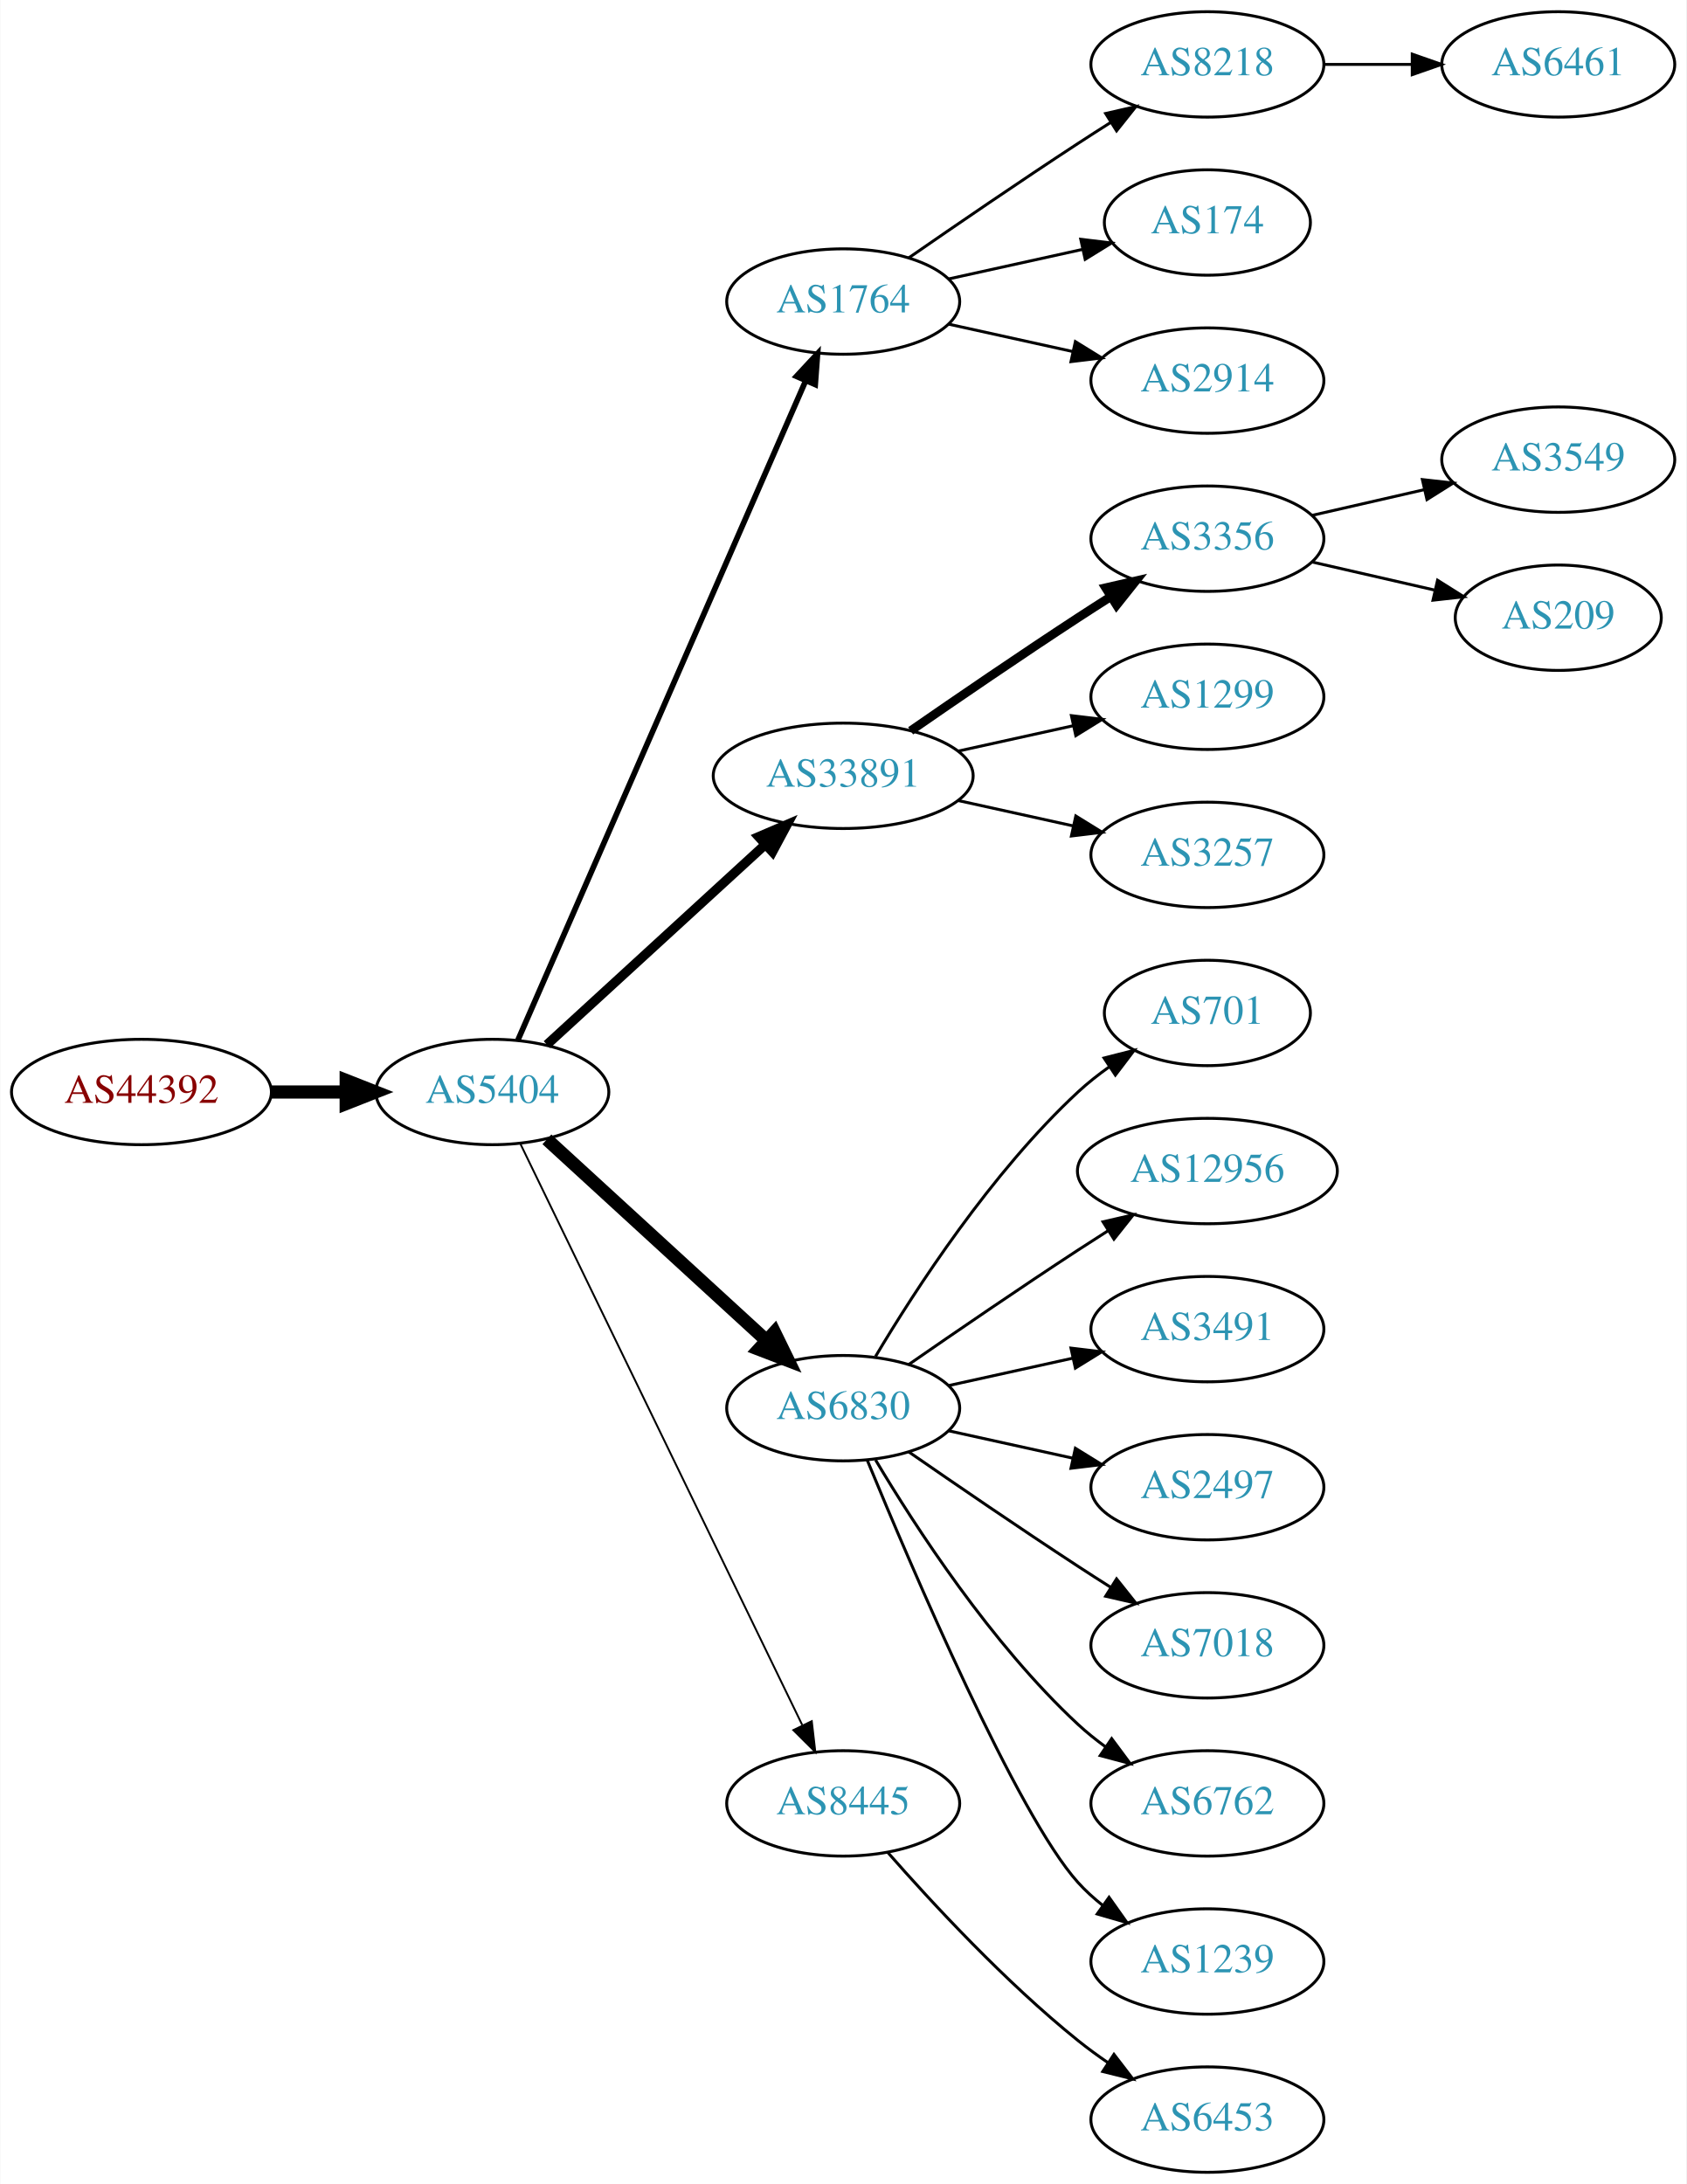
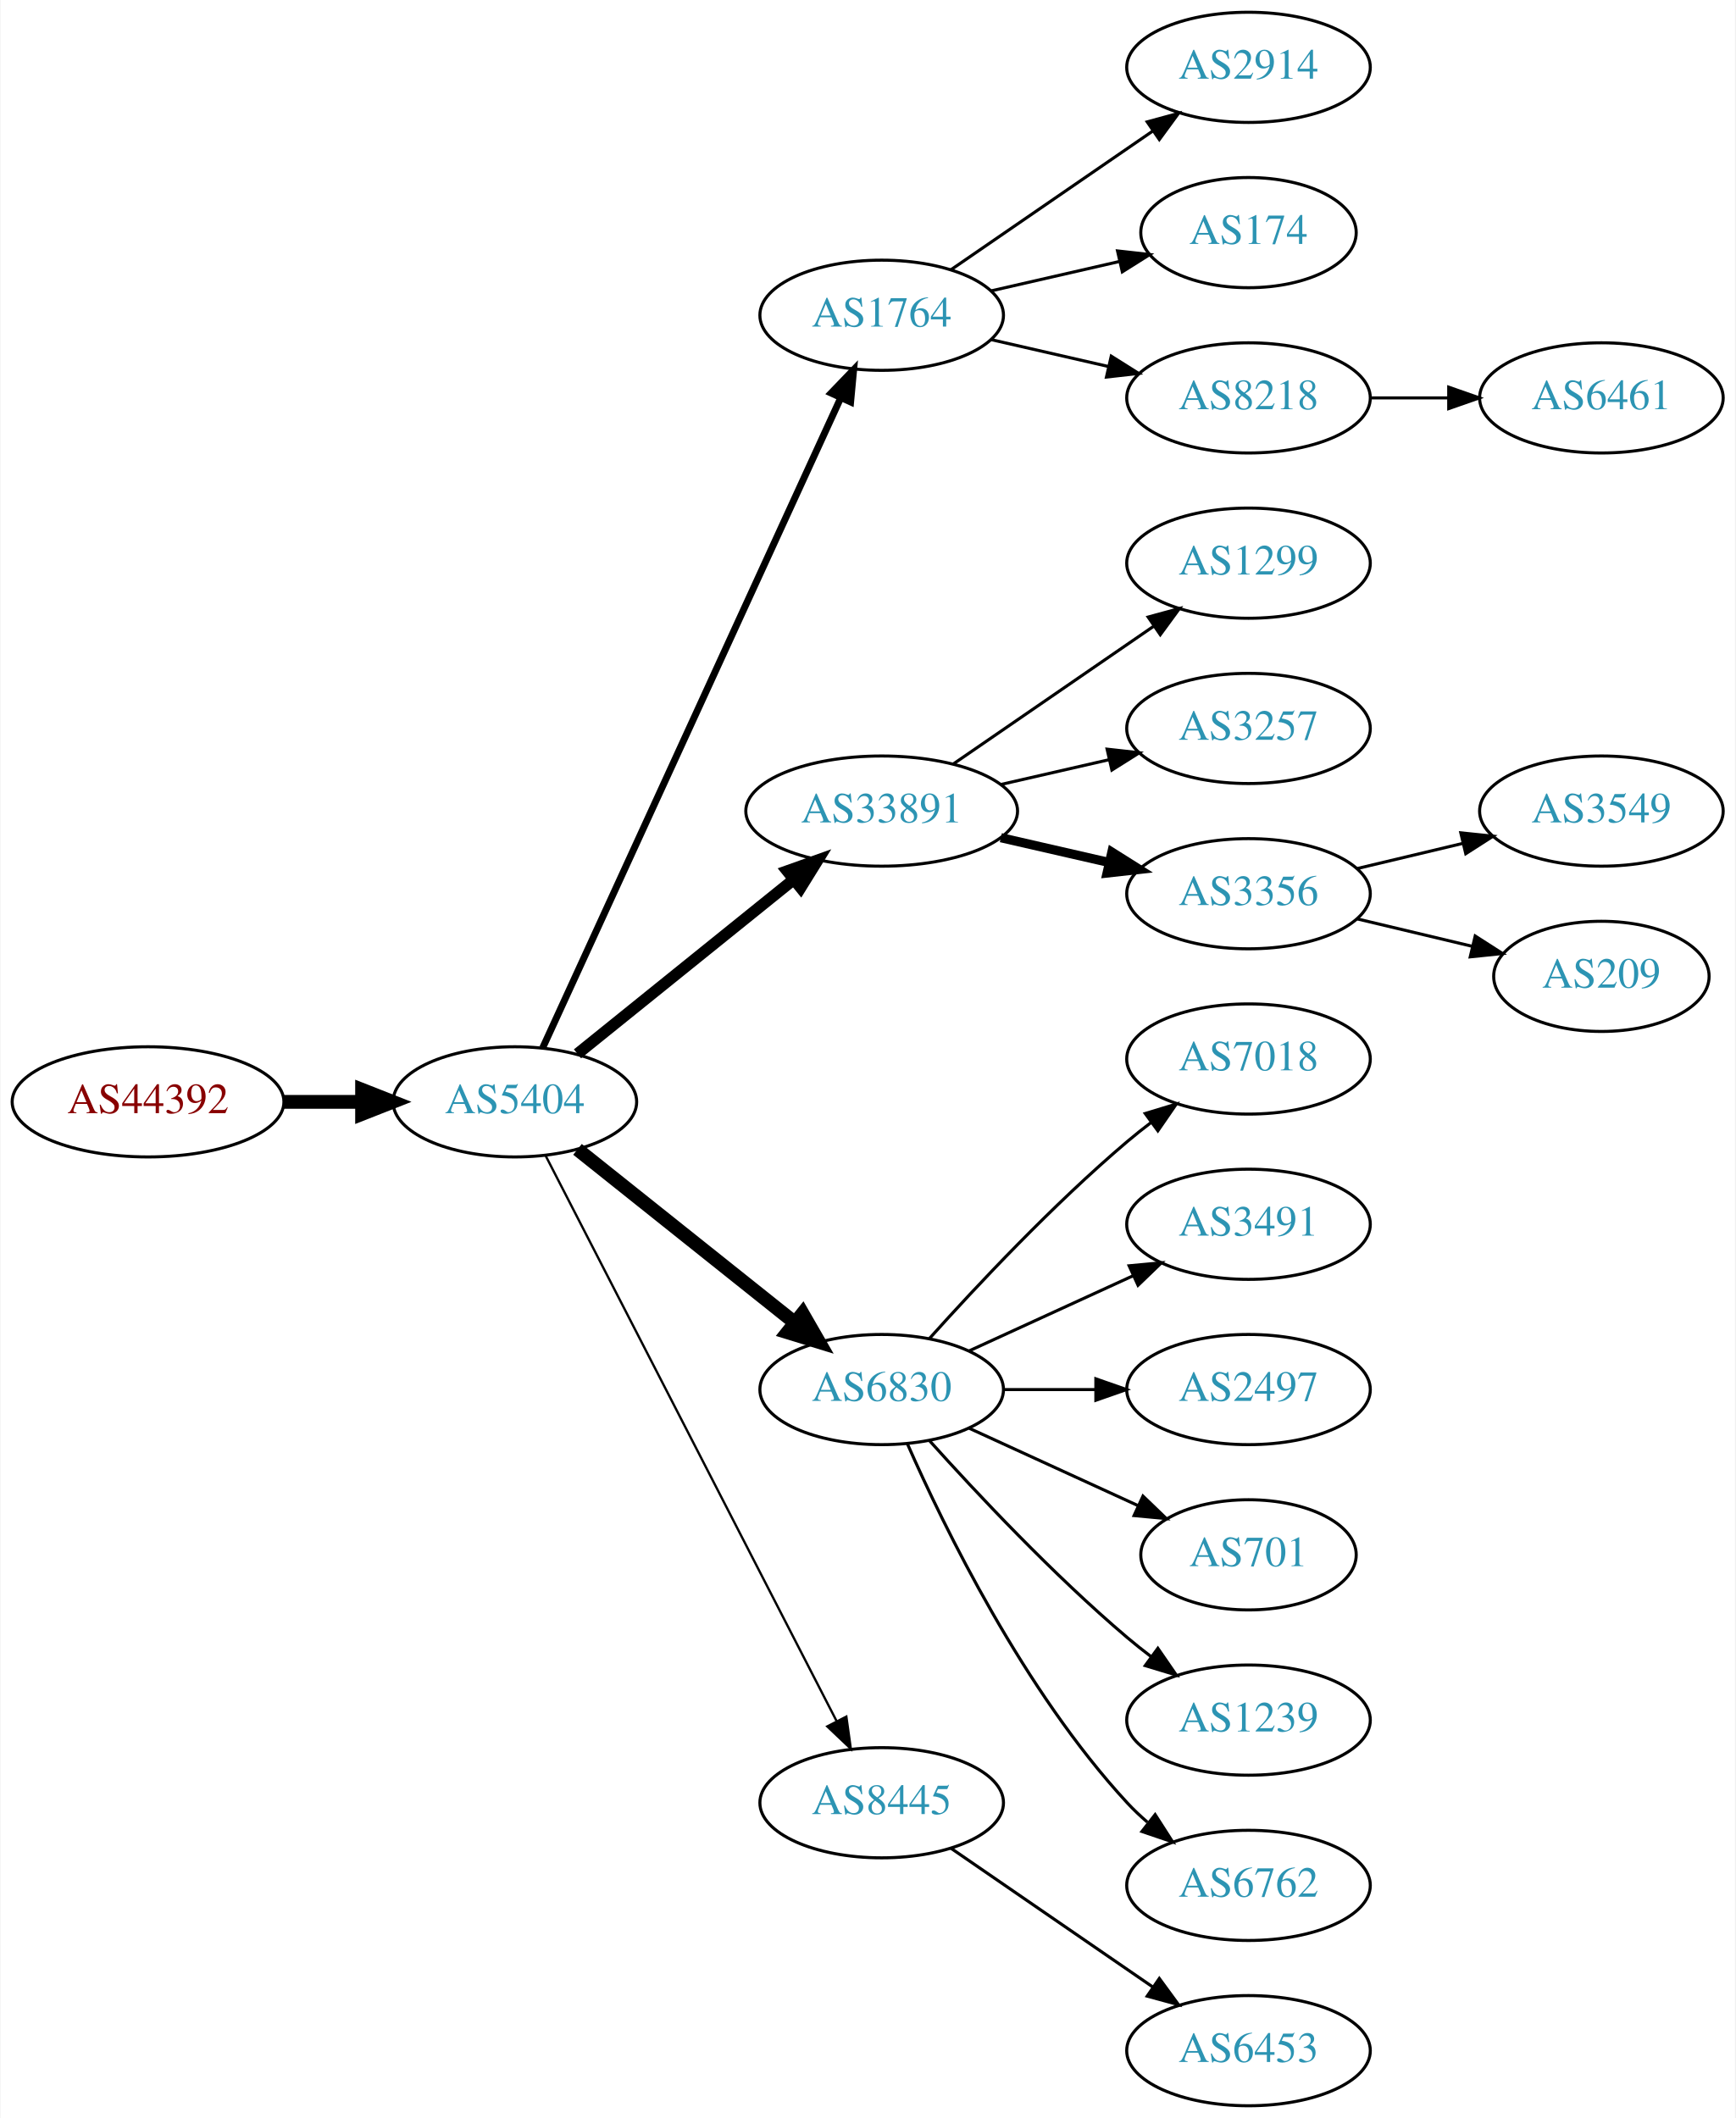
- <svg xmlns="http://www.w3.org/2000/svg" xmlns:xlink="http://www.w3.org/1999/xlink" width="576pt" height="746pt" viewBox="0.00 0.00 575.76 746.00">
-   <g id="graph0" class="graph" transform="scale(1 1) rotate(0) translate(4 742)">
-     <polygon fill="white" stroke="none" points="-4,4 -4,-742 571.762,-742 571.762,4 -4,4" />
+ <svg xmlns="http://www.w3.org/2000/svg" xmlns:xlink="http://www.w3.org/1999/xlink" width="567pt" height="692pt" viewBox="0.00 0.00 566.66 692.00">
+   <g id="graph0" class="graph" transform="scale(1 1) rotate(0) translate(4 688)">
+     <polygon fill="white" stroke="none" points="-4,4 -4,-688 562.663,-688 562.663,4 -4,4" />
    <g id="node1" class="node">
      <g id="a_node1">
        <a xlink:href="/asn/44392" xlink:title="AS44392 ~ Salzburger Flughafen GmbH [AT]">
-           <ellipse fill="#ffffff" stroke="black" cx="44.196" cy="-369" rx="44.393" ry="18" />
-           <text text-anchor="middle" x="44.196" y="-365.3" font-family="Times,serif" font-size="14.00" fill="#880000">AS44392</text>
+           <ellipse fill="#ffffff" stroke="black" cx="44.196" cy="-328" rx="44.393" ry="18" />
+           <text text-anchor="middle" x="44.196" y="-324.3" font-family="Times,serif" font-size="14.00" fill="#880000">AS44392</text>
        </a>
      </g>
    </g>
    <g id="node2" class="node">
      <g id="a_node2">
        <a xlink:href="/asn/5404" xlink:title="AS5404 ~ ASN conova communications GmbH [AT]">
-           <ellipse fill="#ffffff" stroke="black" cx="164.039" cy="-369" rx="39.794" ry="18" />
-           <text text-anchor="middle" x="164.039" y="-365.3" font-family="Times,serif" font-size="14.00" fill="#2c94b3">AS5404</text>
+           <ellipse fill="#ffffff" stroke="black" cx="164.039" cy="-328" rx="39.794" ry="18" />
+           <text text-anchor="middle" x="164.039" y="-324.3" font-family="Times,serif" font-size="14.00" fill="#2c94b3">AS5404</text>
        </a>
      </g>
    </g>
    <g id="edge1" class="edge">
-       <path fill="none" stroke="black" stroke-width="4.5" d="M88.407,-369C96.72,-369 105.482,-369 113.965,-369" />
-       <polygon fill="black" stroke="black" stroke-width="4.5" points="114.123,-372.938 124.123,-369 114.123,-365.063 114.123,-372.938" />
+       <path fill="none" stroke="black" stroke-width="4.5" d="M88.407,-328C96.72,-328 105.482,-328 113.965,-328" />
+       <polygon fill="black" stroke="black" stroke-width="4.5" points="114.123,-331.938 124.123,-328 114.123,-324.063 114.123,-331.938" />
    </g>
    <g id="node3" class="node">
      <g id="a_node3">
        <a xlink:href="/asn/1764" xlink:title="AS1764 ~ NEXTLAYER-AS [AT]">
-           <ellipse fill="#ffffff" stroke="black" cx="283.881" cy="-639" rx="39.794" ry="18" />
-           <text text-anchor="middle" x="283.881" y="-635.3" font-family="Times,serif" font-size="14.00" fill="#2c94b3">AS1764</text>
+           <ellipse fill="#ffffff" stroke="black" cx="283.881" cy="-585" rx="39.794" ry="18" />
+           <text text-anchor="middle" x="283.881" y="-581.3" font-family="Times,serif" font-size="14.00" fill="#2c94b3">AS1764</text>
        </a>
      </g>
    </g>
    <g id="edge2" class="edge">
-       <path fill="none" stroke="black" stroke-width="1.929" d="M172.771,-386.715C192.872,-432.771 246.88,-556.514 270.983,-611.739" />
-       <polygon fill="black" stroke="black" stroke-width="1.929" points="267.913,-613.454 275.121,-621.219 274.328,-610.654 267.913,-613.454" />
+       <path fill="none" stroke="black" stroke-width="2.25" d="M173.138,-345.665C193.363,-389.772 246.188,-504.976 270.413,-557.809" />
+       <polygon fill="black" stroke="black" stroke-width="2.25" points="267.375,-559.581 274.725,-567.212 273.738,-556.663 267.375,-559.581" />
    </g>
    <g id="node4" class="node">
      <g id="a_node4">
        <a xlink:href="/asn/33891" xlink:title="AS33891 ~ CORE-BACKBONE GMBH GLOBAL NETWORK [DE]">
-           <ellipse fill="#ffffff" stroke="black" cx="283.881" cy="-477" rx="44.393" ry="18" />
-           <text text-anchor="middle" x="283.881" y="-473.3" font-family="Times,serif" font-size="14.00" fill="#2c94b3">AS33891</text>
+           <ellipse fill="#ffffff" stroke="black" cx="283.881" cy="-423" rx="44.393" ry="18" />
+           <text text-anchor="middle" x="283.881" y="-419.3" font-family="Times,serif" font-size="14.00" fill="#2c94b3">AS33891</text>
        </a>
      </g>
    </g>
    <g id="edge3" class="edge">
-       <path fill="none" stroke="black" stroke-width="3.214" d="M182.681,-385.169C202.439,-403.276 234.641,-432.789 257.193,-453.457" />
-       <polygon fill="black" stroke="black" stroke-width="3.214" points="254.994,-456.189 264.731,-460.365 259.723,-451.029 254.994,-456.189" />
+       <path fill="none" stroke="black" stroke-width="3.75" d="M184.498,-343.687C203.743,-359.202 233.383,-383.096 255.101,-400.605" />
+       <polygon fill="black" stroke="black" stroke-width="3.75" points="253.017,-403.421 262.999,-406.972 257.411,-397.971 253.017,-403.421" />
    </g>
    <g id="node5" class="node">
      <g id="a_node5">
        <a xlink:href="/asn/6830" xlink:title="AS6830 ~ LGI-UPC [AT]">
-           <ellipse fill="#ffffff" stroke="black" cx="283.881" cy="-261" rx="39.794" ry="18" />
-           <text text-anchor="middle" x="283.881" y="-257.3" font-family="Times,serif" font-size="14.00" fill="#2c94b3">AS6830</text>
+           <ellipse fill="#ffffff" stroke="black" cx="283.881" cy="-234" rx="39.794" ry="18" />
+           <text text-anchor="middle" x="283.881" y="-230.3" font-family="Times,serif" font-size="14.00" fill="#2c94b3">AS6830</text>
        </a>
      </g>
    </g>
    <g id="edge4" class="edge">
-       <path fill="none" stroke="black" stroke-width="4.5" d="M182.681,-352.831C202.554,-334.618 235.016,-304.867 257.585,-284.183" />
-       <polygon fill="black" stroke="black" stroke-width="4.5" points="260.406,-286.939 265.118,-277.279 255.086,-281.133 260.406,-286.939" />
+       <path fill="none" stroke="black" stroke-width="4.5" d="M184.498,-312.478C203.859,-297.034 233.74,-273.198 255.493,-255.847" />
+       <polygon fill="black" stroke="black" stroke-width="4.5" points="258.031,-258.859 263.393,-249.545 253.12,-252.703 258.031,-258.859" />
    </g>
    <g id="node6" class="node">
      <g id="a_node6">
        <a xlink:href="/asn/8445" xlink:title="AS8445 ~ SALZBURG-AG-AS [AT]">
-           <ellipse fill="#ffffff" stroke="black" cx="283.881" cy="-126" rx="39.794" ry="18" />
-           <text text-anchor="middle" x="283.881" y="-122.3" font-family="Times,serif" font-size="14.00" fill="#2c94b3">AS8445</text>
+           <ellipse fill="#ffffff" stroke="black" cx="283.881" cy="-99" rx="39.794" ry="18" />
+           <text text-anchor="middle" x="283.881" y="-95.3" font-family="Times,serif" font-size="14.00" fill="#2c94b3">AS8445</text>
        </a>
      </g>
    </g>
    <g id="edge5" class="edge">
-       <path fill="none" stroke="black" stroke-width="0.643" d="M173.704,-351.132C194.184,-308.899 245.672,-202.728 269.898,-152.773" />
-       <polygon fill="black" stroke="black" stroke-width="0.643" points="273.148,-154.092 274.362,-143.567 266.849,-151.037 273.148,-154.092" />
+       <path fill="none" stroke="black" stroke-width="0.75" d="M174.09,-310.411C194.611,-270.532 244.779,-173.043 269.148,-125.687" />
+       <polygon fill="black" stroke="black" stroke-width="0.75" points="272.336,-127.142 273.799,-116.649 266.111,-123.939 272.336,-127.142" />
    </g>
    <g id="node7" class="node">
      <g id="a_node7">
-         <a xlink:href="/asn/8218" xlink:title="AS8218 ~ legacy Neotelecoms [FR]">
-           <ellipse fill="#ffffff" stroke="black" cx="408.273" cy="-720" rx="39.794" ry="18" />
-           <text text-anchor="middle" x="408.273" y="-716.3" font-family="Times,serif" font-size="14.00" fill="#2c94b3">AS8218</text>
+         <a xlink:href="/asn/2914" xlink:title="AS2914 ~ NTT America, Inc. [US]">
+           <ellipse fill="#ffffff" stroke="black" cx="403.724" cy="-666" rx="39.794" ry="18" />
+           <text text-anchor="middle" x="403.724" y="-662.3" font-family="Times,serif" font-size="14.00" fill="#2c94b3">AS2914</text>
        </a>
      </g>
    </g>
    <g id="edge6" class="edge">
-       <path fill="none" stroke="black" d="M306.238,-653.901C322.089,-664.877 344.292,-680.079 364.077,-693 367.659,-695.339 371.43,-697.759 375.19,-700.144" />
-       <polygon fill="black" stroke="black" points="373.523,-703.231 383.851,-705.596 377.252,-697.307 373.523,-703.231" />
+       <path fill="none" stroke="black" d="M306.495,-599.857C324.984,-612.565 351.798,-630.995 372.427,-645.175" />
+       <polygon fill="black" stroke="black" points="370.624,-648.183 380.848,-650.963 374.589,-642.414 370.624,-648.183" />
    </g>
    <g id="node8" class="node">
      <g id="a_node8">
        <a xlink:href="/asn/174" xlink:title="AS174 ~ Cogent Communications [US]">
-           <ellipse fill="#ffffff" stroke="black" cx="408.273" cy="-666" rx="35.194" ry="18" />
-           <text text-anchor="middle" x="408.273" y="-662.3" font-family="Times,serif" font-size="14.00" fill="#2c94b3">AS174</text>
+           <ellipse fill="#ffffff" stroke="black" cx="403.724" cy="-612" rx="35.194" ry="18" />
+           <text text-anchor="middle" x="403.724" y="-608.3" font-family="Times,serif" font-size="14.00" fill="#2c94b3">AS174</text>
        </a>
      </g>
    </g>
    <g id="edge7" class="edge">
-       <path fill="none" stroke="black" d="M319.954,-646.737C334.187,-649.877 350.742,-653.529 365.586,-656.804" />
-       <polygon fill="black" stroke="black" points="365.021,-660.263 375.54,-659 366.529,-653.428 365.021,-660.263" />
+       <path fill="none" stroke="black" d="M319.6,-592.955C332.693,-595.955 347.715,-599.396 361.356,-602.522" />
+       <polygon fill="black" stroke="black" points="360.934,-606.016 371.463,-604.838 362.497,-599.193 360.934,-606.016" />
    </g>
    <g id="node9" class="node">
      <g id="a_node9">
-         <a xlink:href="/asn/2914" xlink:title="AS2914 ~ NTT America, Inc. [US]">
-           <ellipse fill="#ffffff" stroke="black" cx="408.273" cy="-612" rx="39.794" ry="18" />
-           <text text-anchor="middle" x="408.273" y="-608.3" font-family="Times,serif" font-size="14.00" fill="#2c94b3">AS2914</text>
+         <a xlink:href="/asn/8218" xlink:title="AS8218 ~ legacy Neotelecoms [FR]">
+           <ellipse fill="#ffffff" stroke="black" cx="403.724" cy="-558" rx="39.794" ry="18" />
+           <text text-anchor="middle" x="403.724" y="-554.3" font-family="Times,serif" font-size="14.00" fill="#2c94b3">AS8218</text>
        </a>
      </g>
    </g>
    <g id="edge8" class="edge">
-       <path fill="none" stroke="black" d="M319.954,-631.263C333.141,-628.354 348.321,-625.005 362.287,-621.924" />
-       <polygon fill="black" stroke="black" points="363.184,-625.31 372.196,-619.738 361.676,-618.475 363.184,-625.31" />
+       <path fill="none" stroke="black" d="M319.6,-577.045C331.6,-574.296 345.221,-571.175 357.914,-568.267" />
+       <polygon fill="black" stroke="black" points="358.88,-571.636 367.845,-565.991 357.316,-564.813 358.88,-571.636" />
+     </g>
+     <g id="node10" class="node">
+       <g id="a_node10">
+         <a xlink:href="/asn/1299" xlink:title="AS1299 ~ Telia Carrier [EU]">
+           <ellipse fill="#ffffff" stroke="black" cx="403.724" cy="-504" rx="39.794" ry="18" />
+           <text text-anchor="middle" x="403.724" y="-500.3" font-family="Times,serif" font-size="14.00" fill="#2c94b3">AS1299</text>
+         </a>
+       </g>
+     </g>
+     <g id="edge9" class="edge">
+       <path fill="none" stroke="black" d="M307.324,-438.426C325.905,-451.198 352.466,-469.455 372.846,-483.463" />
+       <polygon fill="black" stroke="black" points="370.936,-486.398 381.16,-489.178 374.902,-480.629 370.936,-486.398" />
    </g>
    <g id="node11" class="node">
      <g id="a_node11">
-         <a xlink:href="/asn/3356" xlink:title="AS3356 ~ Level 3 Parent, LLC [US]">
-           <ellipse fill="#ffffff" stroke="black" cx="408.273" cy="-558" rx="39.794" ry="18" />
-           <text text-anchor="middle" x="408.273" y="-554.3" font-family="Times,serif" font-size="14.00" fill="#2c94b3">AS3356</text>
+         <a xlink:href="/asn/3257" xlink:title="AS3257 ~ GTT [DE]">
+           <ellipse fill="#ffffff" stroke="black" cx="403.724" cy="-450" rx="39.794" ry="18" />
+           <text text-anchor="middle" x="403.724" y="-446.3" font-family="Times,serif" font-size="14.00" fill="#2c94b3">AS3257</text>
        </a>
      </g>
    </g>
    <g id="edge10" class="edge">
-       <path fill="none" stroke="black" stroke-width="3" d="M306.912,-492.367C322.714,-503.305 344.571,-518.261 364.077,-531 367.659,-533.339 371.43,-535.759 375.19,-538.144" />
-       <polygon fill="black" stroke="black" stroke-width="3" points="373.523,-541.231 383.851,-543.596 377.252,-535.307 373.523,-541.231" />
+       <path fill="none" stroke="black" d="M322.816,-431.692C334.057,-434.267 346.469,-437.111 358.092,-439.774" />
+       <polygon fill="black" stroke="black" points="357.525,-443.235 368.054,-442.057 359.088,-436.412 357.525,-443.235" />
    </g>
    <g id="node12" class="node">
      <g id="a_node12">
-         <a xlink:href="/asn/1299" xlink:title="AS1299 ~ Telia Carrier [EU]">
-           <ellipse fill="#ffffff" stroke="black" cx="408.273" cy="-504" rx="39.794" ry="18" />
-           <text text-anchor="middle" x="408.273" y="-500.3" font-family="Times,serif" font-size="14.00" fill="#2c94b3">AS1299</text>
+         <a xlink:href="/asn/3356" xlink:title="AS3356 ~ Level 3 Parent, LLC [US]">
+           <ellipse fill="#ffffff" stroke="black" cx="403.724" cy="-396" rx="39.794" ry="18" />
+           <text text-anchor="middle" x="403.724" y="-392.3" font-family="Times,serif" font-size="14.00" fill="#2c94b3">AS3356</text>
        </a>
      </g>
    </g>
    <g id="edge11" class="edge">
-       <path fill="none" stroke="black" d="M323.271,-485.469C335.662,-488.202 349.509,-491.257 362.329,-494.085" />
-       <polygon fill="black" stroke="black" points="361.825,-497.558 372.344,-496.295 363.333,-490.722 361.825,-497.558" />
+       <path fill="none" stroke="black" stroke-width="3" d="M322.816,-414.308C334.057,-411.733 346.469,-408.889 358.092,-406.226" />
+       <polygon fill="black" stroke="black" stroke-width="3" points="359.088,-409.588 368.054,-403.943 357.525,-402.765 359.088,-409.588" />
    </g>
    <g id="node13" class="node">
      <g id="a_node13">
-         <a xlink:href="/asn/3257" xlink:title="AS3257 ~ GTT [DE]">
-           <ellipse fill="#ffffff" stroke="black" cx="408.273" cy="-450" rx="39.794" ry="18" />
-           <text text-anchor="middle" x="408.273" y="-446.3" font-family="Times,serif" font-size="14.00" fill="#2c94b3">AS3257</text>
+         <a xlink:href="/asn/7018" xlink:title="AS7018 ~ AT&amp;T Services, Inc. [US]">
+           <ellipse fill="#ffffff" stroke="black" cx="403.724" cy="-342" rx="39.794" ry="18" />
+           <text text-anchor="middle" x="403.724" y="-338.3" font-family="Times,serif" font-size="14.00" fill="#2c94b3">AS7018</text>
        </a>
      </g>
    </g>
    <g id="edge12" class="edge">
-       <path fill="none" stroke="black" d="M323.271,-468.531C335.662,-465.798 349.509,-462.743 362.329,-459.915" />
-       <polygon fill="black" stroke="black" points="363.333,-463.278 372.344,-457.705 361.825,-456.442 363.333,-463.278" />
+       <path fill="none" stroke="black" d="M299.527,-250.725C314.828,-267.765 339.925,-294.523 364.077,-315 366.574,-317.117 369.235,-319.232 371.946,-321.293" />
+       <polygon fill="black" stroke="black" points="369.983,-324.194 380.123,-327.266 374.112,-318.541 369.983,-324.194" />
    </g>
    <g id="node14" class="node">
      <g id="a_node14">
-         <a xlink:href="/asn/701" xlink:title="AS701 ~ UUNET [US]">
-           <ellipse fill="#ffffff" stroke="black" cx="408.273" cy="-396" rx="35.194" ry="18" />
-           <text text-anchor="middle" x="408.273" y="-392.3" font-family="Times,serif" font-size="14.00" fill="#2c94b3">AS701</text>
+         <a xlink:href="/asn/3491" xlink:title="AS3491 ~ PCCW Global, Inc. [US]">
+           <ellipse fill="#ffffff" stroke="black" cx="403.724" cy="-288" rx="39.794" ry="18" />
+           <text text-anchor="middle" x="403.724" y="-284.3" font-family="Times,serif" font-size="14.00" fill="#2c94b3">AS3491</text>
        </a>
      </g>
    </g>
    <g id="edge13" class="edge">
-       <path fill="none" stroke="black" d="M294.927,-278.671C308.498,-301.472 334.43,-341.472 364.077,-369 367.374,-372.061 371.067,-374.972 374.868,-377.672" />
-       <polygon fill="black" stroke="black" points="372.979,-380.619 383.249,-383.22 376.842,-374.781 372.979,-380.619" />
+       <path fill="none" stroke="black" d="M312.51,-246.661C328.467,-253.973 348.738,-263.261 366.02,-271.181" />
+       <polygon fill="black" stroke="black" points="364.719,-274.435 375.268,-275.419 367.635,-268.071 364.719,-274.435" />
    </g>
    <g id="node15" class="node">
      <g id="a_node15">
-         <a xlink:href="/asn/12956" xlink:title="AS12956 ~ TELXIUS [ES]">
-           <ellipse fill="#ffffff" stroke="black" cx="408.273" cy="-342" rx="44.393" ry="18" />
-           <text text-anchor="middle" x="408.273" y="-338.3" font-family="Times,serif" font-size="14.00" fill="#2c94b3">AS12956</text>
+         <a xlink:href="/asn/2497" xlink:title="AS2497 ~ Internet Initiative Japan Inc. [JP]">
+           <ellipse fill="#ffffff" stroke="black" cx="403.724" cy="-234" rx="39.794" ry="18" />
+           <text text-anchor="middle" x="403.724" y="-230.3" font-family="Times,serif" font-size="14.00" fill="#2c94b3">AS2497</text>
        </a>
      </g>
    </g>
    <g id="edge14" class="edge">
-       <path fill="none" stroke="black" d="M306.238,-275.901C322.089,-286.877 344.292,-302.079 364.077,-315 367.398,-317.169 370.88,-319.406 374.367,-321.621" />
-       <polygon fill="black" stroke="black" points="372.623,-324.66 382.949,-327.032 376.356,-318.738 372.623,-324.66" />
+       <path fill="none" stroke="black" d="M323.794,-234C333.347,-234 343.697,-234 353.659,-234" />
+       <polygon fill="black" stroke="black" points="353.852,-237.5 363.852,-234 353.852,-230.5 353.852,-237.5" />
    </g>
    <g id="node16" class="node">
      <g id="a_node16">
-         <a xlink:href="/asn/3491" xlink:title="AS3491 ~ PCCW Global, Inc. [US]">
-           <ellipse fill="#ffffff" stroke="black" cx="408.273" cy="-288" rx="39.794" ry="18" />
-           <text text-anchor="middle" x="408.273" y="-284.3" font-family="Times,serif" font-size="14.00" fill="#2c94b3">AS3491</text>
+         <a xlink:href="/asn/701" xlink:title="AS701 ~ UUNET [US]">
+           <ellipse fill="#ffffff" stroke="black" cx="403.724" cy="-180" rx="35.194" ry="18" />
+           <text text-anchor="middle" x="403.724" y="-176.3" font-family="Times,serif" font-size="14.00" fill="#2c94b3">AS701</text>
        </a>
      </g>
    </g>
    <g id="edge15" class="edge">
-       <path fill="none" stroke="black" d="M319.954,-268.737C333.141,-271.646 348.321,-274.995 362.287,-278.076" />
-       <polygon fill="black" stroke="black" points="361.676,-281.525 372.196,-280.262 363.184,-274.69 361.676,-281.525" />
+       <path fill="none" stroke="black" d="M312.51,-221.339C328.926,-213.817 349.908,-204.202 367.505,-196.139" />
+       <polygon fill="black" stroke="black" points="369.249,-199.189 376.882,-191.842 366.333,-192.826 369.249,-199.189" />
    </g>
    <g id="node17" class="node">
      <g id="a_node17">
-         <a xlink:href="/asn/2497" xlink:title="AS2497 ~ Internet Initiative Japan Inc. [JP]">
-           <ellipse fill="#ffffff" stroke="black" cx="408.273" cy="-234" rx="39.794" ry="18" />
-           <text text-anchor="middle" x="408.273" y="-230.3" font-family="Times,serif" font-size="14.00" fill="#2c94b3">AS2497</text>
+         <a xlink:href="/asn/1239" xlink:title="AS1239 ~ Sprint [US]">
+           <ellipse fill="#ffffff" stroke="black" cx="403.724" cy="-126" rx="39.794" ry="18" />
+           <text text-anchor="middle" x="403.724" y="-122.3" font-family="Times,serif" font-size="14.00" fill="#2c94b3">AS1239</text>
        </a>
      </g>
    </g>
    <g id="edge16" class="edge">
-       <path fill="none" stroke="black" d="M319.954,-253.263C333.141,-250.354 348.321,-247.005 362.287,-243.924" />
-       <polygon fill="black" stroke="black" points="363.184,-247.31 372.196,-241.738 361.676,-240.475 363.184,-247.31" />
+       <path fill="none" stroke="black" d="M299.527,-217.275C314.828,-200.235 339.925,-173.477 364.077,-153 366.574,-150.883 369.235,-148.768 371.946,-146.707" />
+       <polygon fill="black" stroke="black" points="374.112,-149.459 380.123,-140.734 369.983,-143.806 374.112,-149.459" />
    </g>
    <g id="node18" class="node">
      <g id="a_node18">
-         <a xlink:href="/asn/7018" xlink:title="AS7018 ~ AT&amp;T Services, Inc. [US]">
-           <ellipse fill="#ffffff" stroke="black" cx="408.273" cy="-180" rx="39.794" ry="18" />
-           <text text-anchor="middle" x="408.273" y="-176.3" font-family="Times,serif" font-size="14.00" fill="#2c94b3">AS7018</text>
+         <a xlink:href="/asn/6762" xlink:title="AS6762 ~ TELECOM ITALIA SPARKLE S.p.A. [IT]">
+           <ellipse fill="#ffffff" stroke="black" cx="403.724" cy="-72" rx="39.794" ry="18" />
+           <text text-anchor="middle" x="403.724" y="-68.3" font-family="Times,serif" font-size="14.00" fill="#2c94b3">AS6762</text>
        </a>
      </g>
    </g>
    <g id="edge17" class="edge">
-       <path fill="none" stroke="black" d="M306.238,-246.099C322.089,-235.123 344.292,-219.921 364.077,-207 367.659,-204.661 371.43,-202.241 375.19,-199.856" />
-       <polygon fill="black" stroke="black" points="377.252,-202.693 383.851,-194.404 373.523,-196.769 377.252,-202.693" />
+       <path fill="none" stroke="black" d="M292.297,-216.239C304.365,-188.817 330.337,-135.527 364.077,-99 366.108,-96.802 368.347,-94.681 370.693,-92.66" />
+       <polygon fill="black" stroke="black" points="373.22,-95.126 378.937,-86.206 368.905,-89.614 373.22,-95.126" />
+     </g>
+     <g id="node22" class="node">
+       <g id="a_node22">
+         <a xlink:href="/asn/6453" xlink:title="AS6453 ~ TATA COMMUNICATIONS (AMERICA) INC [US]">
+           <ellipse fill="#ffffff" stroke="black" cx="403.724" cy="-18" rx="39.794" ry="18" />
+           <text text-anchor="middle" x="403.724" y="-14.3" font-family="Times,serif" font-size="14.00" fill="#2c94b3">AS6453</text>
+         </a>
+       </g>
+     </g>
+     <g id="edge21" class="edge">
+       <path fill="none" stroke="black" d="M306.495,-84.143C324.984,-71.435 351.798,-53.005 372.427,-38.825" />
+       <polygon fill="black" stroke="black" points="374.589,-41.586 380.848,-33.037 370.624,-35.817 374.589,-41.586" />
    </g>
    <g id="node19" class="node">
      <g id="a_node19">
-         <a xlink:href="/asn/6762" xlink:title="AS6762 ~ TELECOM ITALIA SPARKLE S.p.A. [IT]">
-           <ellipse fill="#ffffff" stroke="black" cx="408.273" cy="-126" rx="39.794" ry="18" />
-           <text text-anchor="middle" x="408.273" y="-122.3" font-family="Times,serif" font-size="14.00" fill="#2c94b3">AS6762</text>
+         <a xlink:href="/asn/6461" xlink:title="AS6461 ~ Zayo Bandwidth [US]">
+           <ellipse fill="#ffffff" stroke="black" cx="519.017" cy="-558" rx="39.794" ry="18" />
+           <text text-anchor="middle" x="519.017" y="-554.3" font-family="Times,serif" font-size="14.00" fill="#2c94b3">AS6461</text>
        </a>
      </g>
    </g>
    <g id="edge18" class="edge">
-       <path fill="none" stroke="black" d="M294.927,-243.329C308.498,-220.528 334.43,-180.528 364.077,-153 366.984,-150.301 370.197,-147.72 373.521,-145.297" />
-       <polygon fill="black" stroke="black" points="375.58,-148.13 381.899,-139.625 371.656,-142.333 375.58,-148.13" />
+       <path fill="none" stroke="black" d="M443.396,-558C451.599,-558 460.363,-558 468.895,-558" />
+       <polygon fill="black" stroke="black" points="469.134,-561.5 479.134,-558 469.134,-554.5 469.134,-561.5" />
    </g>
    <g id="node20" class="node">
      <g id="a_node20">
-         <a xlink:href="/asn/1239" xlink:title="AS1239 ~ Sprint [US]">
-           <ellipse fill="#ffffff" stroke="black" cx="408.273" cy="-72" rx="39.794" ry="18" />
-           <text text-anchor="middle" x="408.273" y="-68.3" font-family="Times,serif" font-size="14.00" fill="#2c94b3">AS1239</text>
+         <a xlink:href="/asn/3549" xlink:title="AS3549 ~ Level 3 Parent, LLC [US]">
+           <ellipse fill="#ffffff" stroke="black" cx="519.017" cy="-423" rx="39.794" ry="18" />
+           <text text-anchor="middle" x="519.017" y="-419.3" font-family="Times,serif" font-size="14.00" fill="#2c94b3">AS3549</text>
        </a>
      </g>
    </g>
    <g id="edge19" class="edge">
-       <path fill="none" stroke="black" d="M292.04,-243.367C307.301,-206.342 343.33,-122.024 364.077,-99 366.593,-96.208 369.465,-93.599 372.504,-91.188" />
-       <polygon fill="black" stroke="black" points="374.687,-93.93 380.812,-85.285 370.633,-88.224 374.687,-93.93" />
-     </g>
-     <g id="node23" class="node">
-       <g id="a_node23">
-         <a xlink:href="/asn/6453" xlink:title="AS6453 ~ TATA COMMUNICATIONS (AMERICA) INC [US]">
-           <ellipse fill="#ffffff" stroke="black" cx="408.273" cy="-18" rx="39.794" ry="18" />
-           <text text-anchor="middle" x="408.273" y="-14.3" font-family="Times,serif" font-size="14.00" fill="#2c94b3">AS6453</text>
-         </a>
-       </g>
-     </g>
-     <g id="edge22" class="edge">
-       <path fill="none" stroke="black" d="M299.033,-109.337C314.135,-92.106 339.256,-64.976 364.077,-45 367.333,-42.38 370.858,-39.808 374.442,-37.354" />
-       <polygon fill="black" stroke="black" points="376.361,-40.281 382.815,-31.879 372.53,-34.423 376.361,-40.281" />
-     </g>
-     <g id="node10" class="node">
-       <g id="a_node10">
-         <a xlink:href="/asn/6461" xlink:title="AS6461 ~ Zayo Bandwidth [US]">
-           <ellipse fill="#ffffff" stroke="black" cx="528.116" cy="-720" rx="39.794" ry="18" />
-           <text text-anchor="middle" x="528.116" y="-716.3" font-family="Times,serif" font-size="14.00" fill="#2c94b3">AS6461</text>
-         </a>
-       </g>
-     </g>
-     <g id="edge9" class="edge">
-       <path fill="none" stroke="black" d="M448.186,-720C457.739,-720 468.089,-720 478.052,-720" />
-       <polygon fill="black" stroke="black" points="478.244,-723.5 488.244,-720 478.244,-716.5 478.244,-723.5" />
+       <path fill="none" stroke="black" d="M439.331,-404.248C450.202,-406.838 462.357,-409.735 473.799,-412.462" />
+       <polygon fill="black" stroke="black" points="473.082,-415.889 483.621,-414.803 474.705,-409.08 473.082,-415.889" />
    </g>
    <g id="node21" class="node">
      <g id="a_node21">
-         <a xlink:href="/asn/3549" xlink:title="AS3549 ~ Level 3 Parent, LLC [US]">
-           <ellipse fill="#ffffff" stroke="black" cx="528.116" cy="-585" rx="39.794" ry="18" />
-           <text text-anchor="middle" x="528.116" y="-581.3" font-family="Times,serif" font-size="14.00" fill="#2c94b3">AS3549</text>
+         <a xlink:href="/asn/209" xlink:title="AS209 ~ CenturyLink Communications, LLC [US]">
+           <ellipse fill="#ffffff" stroke="black" cx="519.017" cy="-369" rx="35.194" ry="18" />
+           <text text-anchor="middle" x="519.017" y="-365.3" font-family="Times,serif" font-size="14.00" fill="#2c94b3">AS209</text>
        </a>
      </g>
    </g>
    <g id="edge20" class="edge">
-       <path fill="none" stroke="black" d="M443.993,-565.955C455.993,-568.704 469.613,-571.825 482.306,-574.733" />
-       <polygon fill="black" stroke="black" points="481.708,-578.187 492.238,-577.009 483.272,-571.364 481.708,-578.187" />
-     </g>
-     <g id="node22" class="node">
-       <g id="a_node22">
-         <a xlink:href="/asn/209" xlink:title="AS209 ~ CenturyLink Communications, LLC [US]">
-           <ellipse fill="#ffffff" stroke="black" cx="528.116" cy="-531" rx="35.194" ry="18" />
-           <text text-anchor="middle" x="528.116" y="-527.3" font-family="Times,serif" font-size="14.00" fill="#2c94b3">AS209</text>
-         </a>
-       </g>
-     </g>
-     <g id="edge21" class="edge">
-       <path fill="none" stroke="black" d="M443.993,-550.045C457.085,-547.045 472.107,-543.604 485.748,-540.478" />
-       <polygon fill="black" stroke="black" points="486.89,-543.807 495.855,-538.162 485.326,-536.984 486.89,-543.807" />
+       <path fill="none" stroke="black" d="M439.331,-387.752C451.125,-384.942 464.43,-381.771 476.698,-378.847" />
+       <polygon fill="black" stroke="black" points="477.787,-382.186 486.703,-376.463 476.164,-375.376 477.787,-382.186" />
    </g>
  </g>
</svg>
